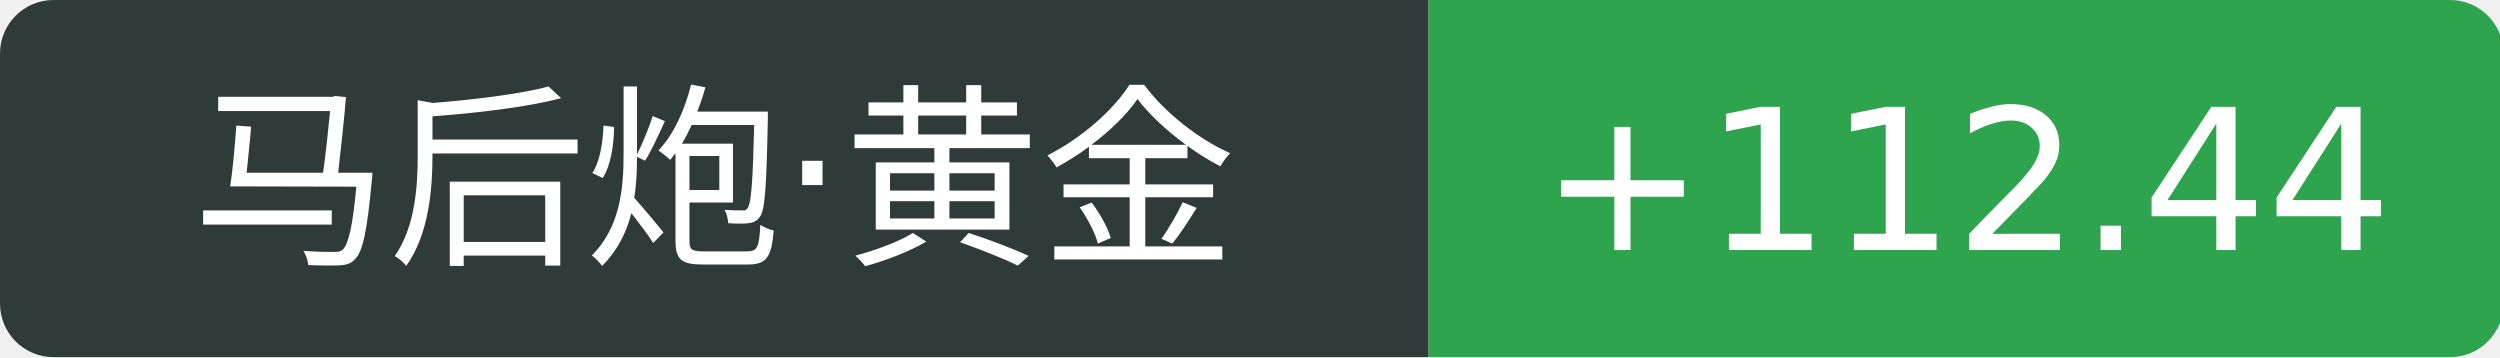
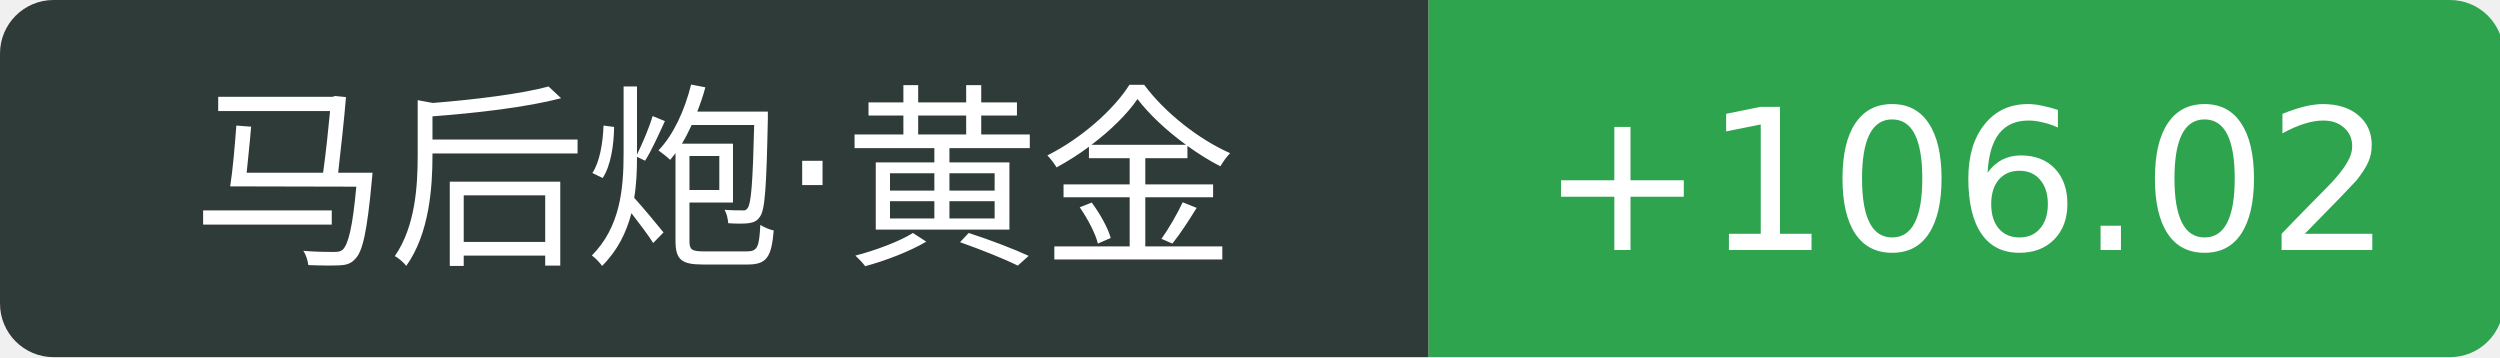
<svg xmlns="http://www.w3.org/2000/svg" width="140" height="20">
  <path d="M3 0 h77.0 v20 h-77.0 a3 3 0 0 1 -3 -3 v-14 a3 3 0 0 1 3 -3 Z" fill="#2f3b39" />
  <path d="M80.0 0 h57.2 a3 3 0 0 1 3 3 v14 a3 3 0 0 1 -3 3 h-57.2 v-20 Z" fill="#2ea44f" />
  <text x="40.0" y="14" fill="#fff" text-anchor="middle" font-family="Verdana,DejaVu Sans,Geneva,sans-serif" font-size="11">马后炮·黄金</text>
-   <text x="110.1" y="14" fill="#fff" text-anchor="middle" font-family="Verdana,DejaVu Sans,Geneva,sans-serif" font-size="11">+112.44</text>
+   <text x="110.1" y="14" fill="#fff" text-anchor="middle" font-family="Verdana,DejaVu Sans,Geneva,sans-serif" font-size="11">+106.02</text>
</svg>
